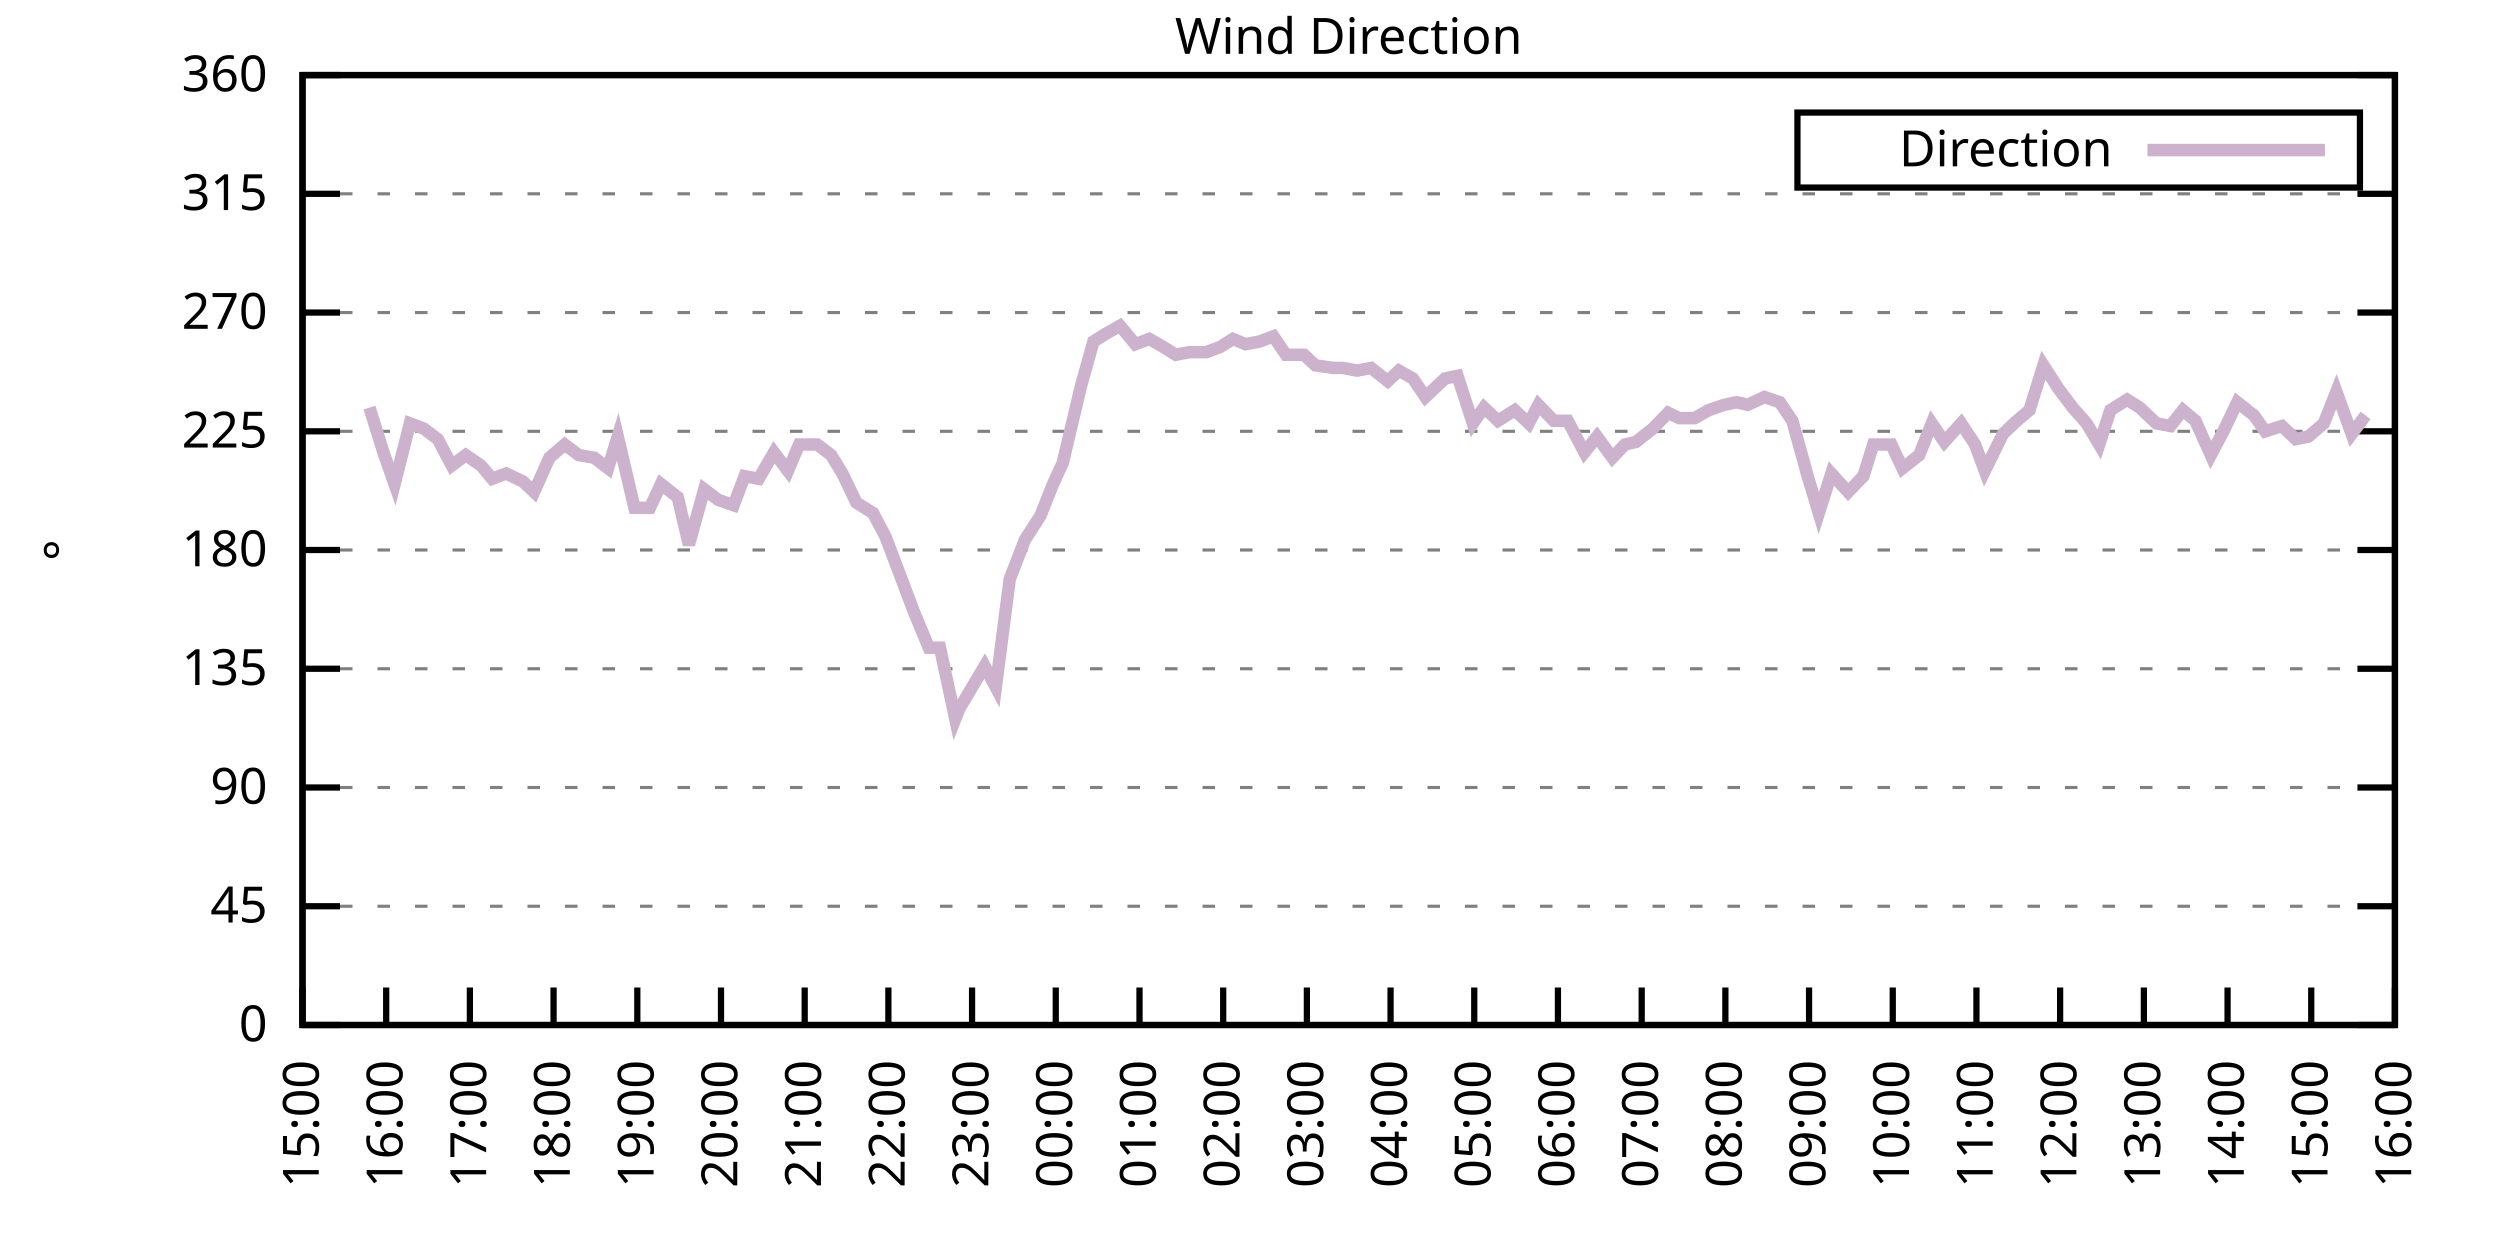
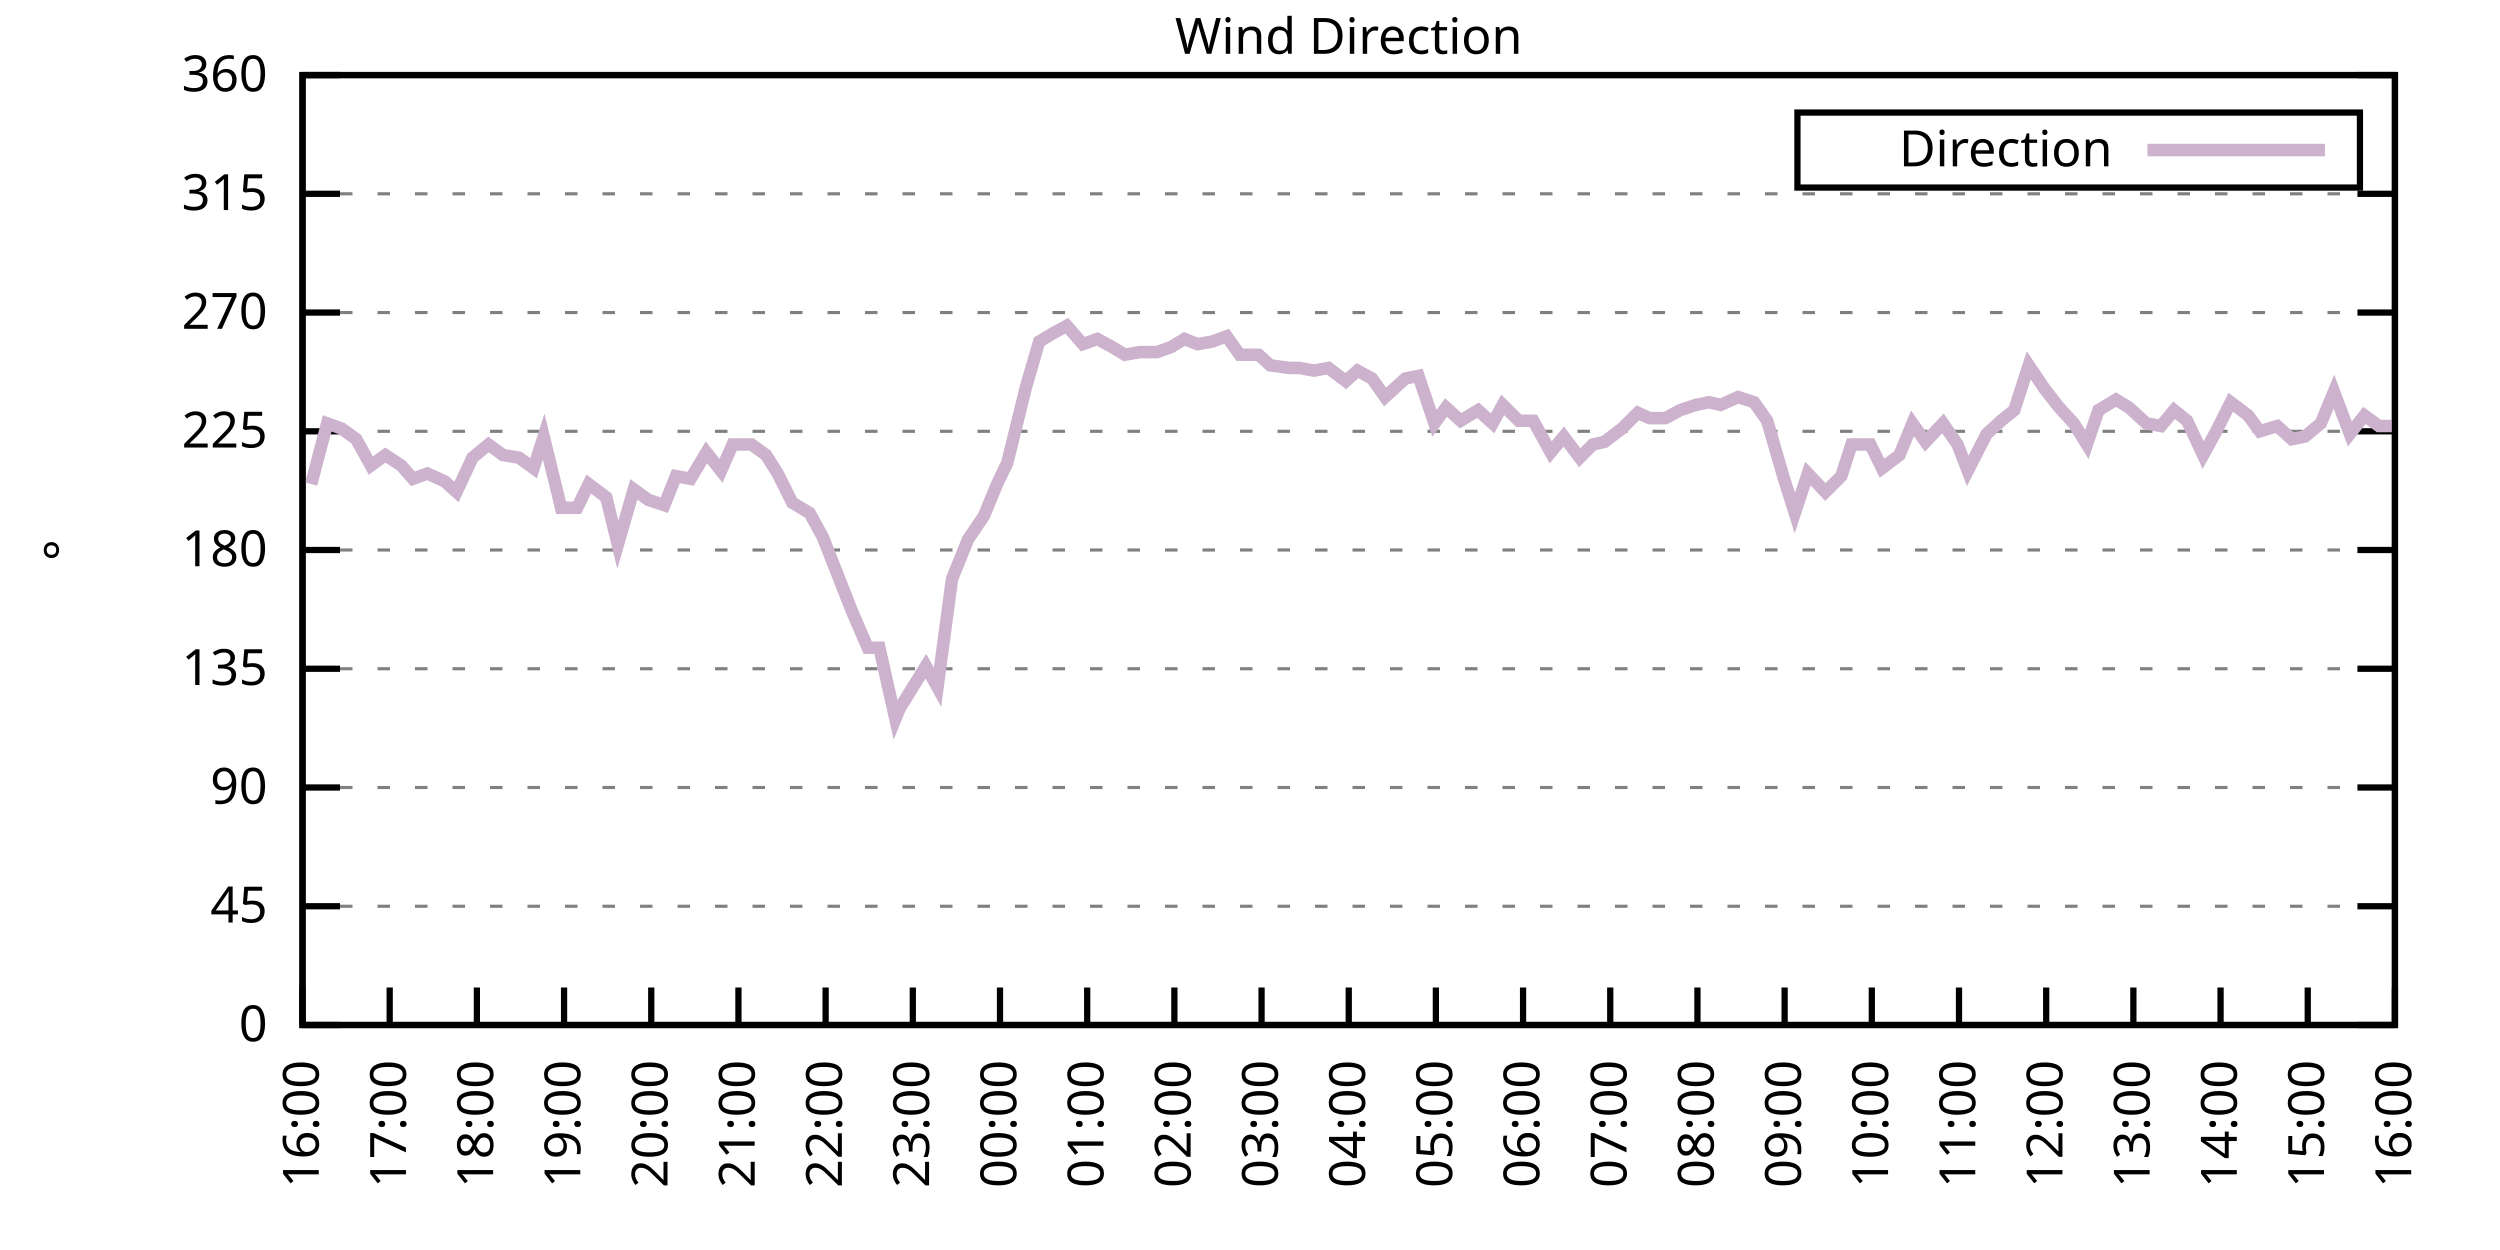
<svg xmlns="http://www.w3.org/2000/svg" xmlns:xlink="http://www.w3.org/1999/xlink" width="400" height="200" viewBox="0 0 400 200">
  <g id="gnuplot_canvas">
    <rect x="0" y="0" width="400" height="200" fill="none" />
    <defs>
      <circle id="gpDot" r="0.5" stroke-width="0.5" stroke="currentColor" />
      <path id="gpPt0" stroke-width="0.333" stroke="currentColor" d="M-1,0 h2 M0,-1 v2" />
      <path id="gpPt1" stroke-width="0.333" stroke="currentColor" d="M-1,-1 L1,1 M1,-1 L-1,1" />
      <path id="gpPt2" stroke-width="0.333" stroke="currentColor" d="M-1,0 L1,0 M0,-1 L0,1 M-1,-1 L1,1 M-1,1 L1,-1" />
      <rect id="gpPt3" stroke-width="0.333" stroke="currentColor" x="-1" y="-1" width="2" height="2" />
      <rect id="gpPt4" stroke-width="0.333" stroke="currentColor" fill="currentColor" x="-1" y="-1" width="2" height="2" />
      <circle id="gpPt5" stroke-width="0.333" stroke="currentColor" cx="0" cy="0" r="1" />
      <use xlink:href="#gpPt5" id="gpPt6" fill="currentColor" stroke="none" />
      <path id="gpPt7" stroke-width="0.333" stroke="currentColor" d="M0,-1.33 L-1.33,0.67 L1.33,0.67 z" />
      <use xlink:href="#gpPt7" id="gpPt8" fill="currentColor" stroke="none" />
      <use xlink:href="#gpPt7" id="gpPt9" stroke="currentColor" transform="rotate(180)" />
      <use xlink:href="#gpPt9" id="gpPt10" fill="currentColor" stroke="none" />
      <use xlink:href="#gpPt3" id="gpPt11" stroke="currentColor" transform="rotate(45)" />
      <use xlink:href="#gpPt11" id="gpPt12" fill="currentColor" stroke="none" />
      <path id="gpPt13" stroke-width="0.333" stroke="currentColor" d="M0,1.330 L1.265,0.411 L0.782,-1.067 L-0.782,-1.076 L-1.265,0.411 z" />
      <use xlink:href="#gpPt13" id="gpPt14" fill="currentColor" stroke="none" />
      <filter id="textbox" filterUnits="objectBoundingBox" x="0" y="0" height="1" width="1">
        <feFlood flood-color="white" flood-opacity="1" result="bgnd" />
        <feComposite in="SourceGraphic" in2="bgnd" operator="atop" />
      </filter>
      <filter id="greybox" filterUnits="objectBoundingBox" x="0" y="0" height="1" width="1">
        <feFlood flood-color="lightgrey" flood-opacity="1" result="grey" />
        <feComposite in="SourceGraphic" in2="grey" operator="atop" />
      </filter>
    </defs>
    <g fill="none" color="white" stroke="currentColor" stroke-width="1.00" stroke-linecap="butt" stroke-linejoin="miter">
</g>
    <g fill="none" color="black" stroke="currentColor" stroke-width="1.00" stroke-linecap="butt" stroke-linejoin="miter">
      <g stroke="none" shape-rendering="crispEdges">
        <polygon fill="rgb(255, 255, 255)" points="48.40,164.00 383.18,164.00 383.18,12.02 48.40,12.02 " />
      </g>
    </g>
    <g fill="none" color="black" stroke="currentColor" stroke-width="1.00" stroke-linecap="butt" stroke-linejoin="miter">
</g>
    <g fill="none" color="black" stroke="black" stroke-width="0.50" stroke-linecap="butt" stroke-linejoin="miter">
</g>
    <g fill="none" color="gray" stroke="currentColor" stroke-width="0.50" stroke-linecap="butt" stroke-linejoin="miter">
      <path stroke="gray" stroke-dasharray="2,4" class="gridline" d="M48.40,164.00 L383.19,164.00  " />
    </g>
    <g fill="none" color="gray" stroke="gray" stroke-width="1.00" stroke-linecap="butt" stroke-linejoin="miter">
</g>
    <g fill="none" color="black" stroke="currentColor" stroke-width="1.00" stroke-linecap="butt" stroke-linejoin="miter">
      <path stroke="black" d="M48.40,164.00 L54.40,164.00 M383.19,164.00 L377.19,164.00  " />
      <g transform="translate(42.80,166.60)" stroke="none" fill="black" font-family="Sans" font-size="8.00" text-anchor="end">
        <text>
          <tspan font-family="Sans"> 0</tspan>
        </text>
      </g>
    </g>
    <g fill="none" color="black" stroke="currentColor" stroke-width="1.00" stroke-linecap="butt" stroke-linejoin="miter">
</g>
    <g fill="none" color="black" stroke="black" stroke-width="0.50" stroke-linecap="butt" stroke-linejoin="miter">
</g>
    <g fill="none" color="gray" stroke="currentColor" stroke-width="0.50" stroke-linecap="butt" stroke-linejoin="miter">
      <path stroke="gray" stroke-dasharray="2,4" class="gridline" d="M48.40,145.00 L383.19,145.00  " />
    </g>
    <g fill="none" color="gray" stroke="gray" stroke-width="1.00" stroke-linecap="butt" stroke-linejoin="miter">
</g>
    <g fill="none" color="black" stroke="currentColor" stroke-width="1.00" stroke-linecap="butt" stroke-linejoin="miter">
      <path stroke="black" d="M48.40,145.00 L54.40,145.00 M383.19,145.00 L377.19,145.00  " />
      <g transform="translate(42.80,147.60)" stroke="none" fill="black" font-family="Sans" font-size="8.00" text-anchor="end">
        <text>
          <tspan font-family="Sans"> 45</tspan>
        </text>
      </g>
    </g>
    <g fill="none" color="black" stroke="currentColor" stroke-width="1.00" stroke-linecap="butt" stroke-linejoin="miter">
</g>
    <g fill="none" color="black" stroke="black" stroke-width="0.50" stroke-linecap="butt" stroke-linejoin="miter">
</g>
    <g fill="none" color="gray" stroke="currentColor" stroke-width="0.50" stroke-linecap="butt" stroke-linejoin="miter">
      <path stroke="gray" stroke-dasharray="2,4" class="gridline" d="M48.40,126.00 L383.19,126.00  " />
    </g>
    <g fill="none" color="gray" stroke="gray" stroke-width="1.00" stroke-linecap="butt" stroke-linejoin="miter">
</g>
    <g fill="none" color="black" stroke="currentColor" stroke-width="1.00" stroke-linecap="butt" stroke-linejoin="miter">
      <path stroke="black" d="M48.40,126.00 L54.40,126.00 M383.19,126.00 L377.19,126.00  " />
      <g transform="translate(42.80,128.60)" stroke="none" fill="black" font-family="Sans" font-size="8.00" text-anchor="end">
        <text>
          <tspan font-family="Sans"> 90</tspan>
        </text>
      </g>
    </g>
    <g fill="none" color="black" stroke="currentColor" stroke-width="1.00" stroke-linecap="butt" stroke-linejoin="miter">
</g>
    <g fill="none" color="black" stroke="black" stroke-width="0.50" stroke-linecap="butt" stroke-linejoin="miter">
</g>
    <g fill="none" color="gray" stroke="currentColor" stroke-width="0.50" stroke-linecap="butt" stroke-linejoin="miter">
      <path stroke="gray" stroke-dasharray="2,4" class="gridline" d="M48.40,107.00 L383.19,107.00  " />
    </g>
    <g fill="none" color="gray" stroke="gray" stroke-width="1.00" stroke-linecap="butt" stroke-linejoin="miter">
</g>
    <g fill="none" color="black" stroke="currentColor" stroke-width="1.00" stroke-linecap="butt" stroke-linejoin="miter">
      <path stroke="black" d="M48.40,107.00 L54.40,107.00 M383.19,107.00 L377.19,107.00  " />
      <g transform="translate(42.80,109.60)" stroke="none" fill="black" font-family="Sans" font-size="8.00" text-anchor="end">
        <text>
          <tspan font-family="Sans"> 135</tspan>
        </text>
      </g>
    </g>
    <g fill="none" color="black" stroke="currentColor" stroke-width="1.00" stroke-linecap="butt" stroke-linejoin="miter">
</g>
    <g fill="none" color="black" stroke="black" stroke-width="0.50" stroke-linecap="butt" stroke-linejoin="miter">
</g>
    <g fill="none" color="gray" stroke="currentColor" stroke-width="0.50" stroke-linecap="butt" stroke-linejoin="miter">
      <path stroke="gray" stroke-dasharray="2,4" class="gridline" d="M48.40,88.00 L383.19,88.00  " />
    </g>
    <g fill="none" color="gray" stroke="gray" stroke-width="1.00" stroke-linecap="butt" stroke-linejoin="miter">
</g>
    <g fill="none" color="black" stroke="currentColor" stroke-width="1.00" stroke-linecap="butt" stroke-linejoin="miter">
      <path stroke="black" d="M48.40,88.00 L54.40,88.00 M383.19,88.00 L377.19,88.00  " />
      <g transform="translate(42.80,90.60)" stroke="none" fill="black" font-family="Sans" font-size="8.00" text-anchor="end">
        <text>
          <tspan font-family="Sans"> 180</tspan>
        </text>
      </g>
    </g>
    <g fill="none" color="black" stroke="currentColor" stroke-width="1.00" stroke-linecap="butt" stroke-linejoin="miter">
</g>
    <g fill="none" color="black" stroke="black" stroke-width="0.50" stroke-linecap="butt" stroke-linejoin="miter">
</g>
    <g fill="none" color="gray" stroke="currentColor" stroke-width="0.50" stroke-linecap="butt" stroke-linejoin="miter">
      <path stroke="gray" stroke-dasharray="2,4" class="gridline" d="M48.40,69.01 L383.19,69.01  " />
    </g>
    <g fill="none" color="gray" stroke="gray" stroke-width="1.00" stroke-linecap="butt" stroke-linejoin="miter">
</g>
    <g fill="none" color="black" stroke="currentColor" stroke-width="1.00" stroke-linecap="butt" stroke-linejoin="miter">
      <path stroke="black" d="M48.40,69.01 L54.40,69.01 M383.19,69.01 L377.19,69.01  " />
      <g transform="translate(42.80,71.61)" stroke="none" fill="black" font-family="Sans" font-size="8.00" text-anchor="end">
        <text>
          <tspan font-family="Sans"> 225</tspan>
        </text>
      </g>
    </g>
    <g fill="none" color="black" stroke="currentColor" stroke-width="1.00" stroke-linecap="butt" stroke-linejoin="miter">
</g>
    <g fill="none" color="black" stroke="black" stroke-width="0.50" stroke-linecap="butt" stroke-linejoin="miter">
</g>
    <g fill="none" color="gray" stroke="currentColor" stroke-width="0.50" stroke-linecap="butt" stroke-linejoin="miter">
      <path stroke="gray" stroke-dasharray="2,4" class="gridline" d="M48.40,50.01 L383.19,50.01  " />
    </g>
    <g fill="none" color="gray" stroke="gray" stroke-width="1.00" stroke-linecap="butt" stroke-linejoin="miter">
</g>
    <g fill="none" color="black" stroke="currentColor" stroke-width="1.00" stroke-linecap="butt" stroke-linejoin="miter">
      <path stroke="black" d="M48.40,50.01 L54.40,50.01 M383.19,50.01 L377.19,50.01  " />
      <g transform="translate(42.80,52.61)" stroke="none" fill="black" font-family="Sans" font-size="8.00" text-anchor="end">
        <text>
          <tspan font-family="Sans"> 270</tspan>
        </text>
      </g>
    </g>
    <g fill="none" color="black" stroke="currentColor" stroke-width="1.00" stroke-linecap="butt" stroke-linejoin="miter">
</g>
    <g fill="none" color="black" stroke="black" stroke-width="0.50" stroke-linecap="butt" stroke-linejoin="miter">
</g>
    <g fill="none" color="gray" stroke="currentColor" stroke-width="0.50" stroke-linecap="butt" stroke-linejoin="miter">
      <path stroke="gray" stroke-dasharray="2,4" class="gridline" d="M48.40,31.01 L383.19,31.01  " />
    </g>
    <g fill="none" color="gray" stroke="gray" stroke-width="1.00" stroke-linecap="butt" stroke-linejoin="miter">
</g>
    <g fill="none" color="black" stroke="currentColor" stroke-width="1.00" stroke-linecap="butt" stroke-linejoin="miter">
      <path stroke="black" d="M48.40,31.01 L54.40,31.01 M383.19,31.01 L377.19,31.01  " />
      <g transform="translate(42.80,33.61)" stroke="none" fill="black" font-family="Sans" font-size="8.00" text-anchor="end">
        <text>
          <tspan font-family="Sans"> 315</tspan>
        </text>
      </g>
    </g>
    <g fill="none" color="black" stroke="currentColor" stroke-width="1.00" stroke-linecap="butt" stroke-linejoin="miter">
</g>
    <g fill="none" color="black" stroke="black" stroke-width="0.50" stroke-linecap="butt" stroke-linejoin="miter">
</g>
    <g fill="none" color="gray" stroke="currentColor" stroke-width="0.50" stroke-linecap="butt" stroke-linejoin="miter">
      <path stroke="gray" stroke-dasharray="2,4" class="gridline" d="M48.40,12.01 L383.19,12.01  " />
    </g>
    <g fill="none" color="gray" stroke="gray" stroke-width="1.00" stroke-linecap="butt" stroke-linejoin="miter">
</g>
    <g fill="none" color="black" stroke="currentColor" stroke-width="1.00" stroke-linecap="butt" stroke-linejoin="miter">
      <path stroke="black" d="M48.40,12.01 L54.40,12.01 M383.19,12.01 L377.19,12.01  " />
      <g transform="translate(42.80,14.61)" stroke="none" fill="black" font-family="Sans" font-size="8.00" text-anchor="end">
        <text>
          <tspan font-family="Sans"> 360</tspan>
        </text>
      </g>
    </g>
    <g fill="none" color="black" stroke="currentColor" stroke-width="1.00" stroke-linecap="butt" stroke-linejoin="miter">
      <path stroke="black" d="M48.40,164.00 L48.40,158.00  " />
      <g transform="translate(51.00,169.60) rotate(270.00)" stroke="none" fill="black" font-family="Sans" font-size="8.00" text-anchor="end">
        <text>
-           <tspan font-family="Sans">15:00</tspan>
-         </text>
-       </g>
-     </g>
-     <g fill="none" color="black" stroke="currentColor" stroke-width="1.00" stroke-linecap="butt" stroke-linejoin="miter">
-       <path stroke="black" d="M61.79,164.00 L61.79,158.00  " />
-       <g transform="translate(64.39,169.60) rotate(270.00)" stroke="none" fill="black" font-family="Sans" font-size="8.00" text-anchor="end">
-         <text>
          <tspan font-family="Sans">16:00</tspan>
        </text>
      </g>
    </g>
    <g fill="none" color="black" stroke="currentColor" stroke-width="1.00" stroke-linecap="butt" stroke-linejoin="miter">
-       <path stroke="black" d="M75.18,164.00 L75.18,158.00  " />
-       <g transform="translate(77.78,169.60) rotate(270.00)" stroke="none" fill="black" font-family="Sans" font-size="8.00" text-anchor="end">
+       <path stroke="black" d="M62.35,164.00 L62.35,158.00  " />
+       <g transform="translate(64.95,169.60) rotate(270.00)" stroke="none" fill="black" font-family="Sans" font-size="8.00" text-anchor="end">
        <text>
          <tspan font-family="Sans">17:00</tspan>
        </text>
      </g>
    </g>
    <g fill="none" color="black" stroke="currentColor" stroke-width="1.00" stroke-linecap="butt" stroke-linejoin="miter">
-       <path stroke="black" d="M88.57,164.00 L88.57,158.00  " />
-       <g transform="translate(91.17,169.60) rotate(270.00)" stroke="none" fill="black" font-family="Sans" font-size="8.00" text-anchor="end">
+       <path stroke="black" d="M76.30,164.00 L76.30,158.00  " />
+       <g transform="translate(78.90,169.60) rotate(270.00)" stroke="none" fill="black" font-family="Sans" font-size="8.00" text-anchor="end">
        <text>
          <tspan font-family="Sans">18:00</tspan>
        </text>
      </g>
    </g>
    <g fill="none" color="black" stroke="currentColor" stroke-width="1.00" stroke-linecap="butt" stroke-linejoin="miter">
-       <path stroke="black" d="M101.97,164.00 L101.97,158.00  " />
-       <g transform="translate(104.57,169.60) rotate(270.00)" stroke="none" fill="black" font-family="Sans" font-size="8.00" text-anchor="end">
+       <path stroke="black" d="M90.25,164.00 L90.25,158.00  " />
+       <g transform="translate(92.85,169.60) rotate(270.00)" stroke="none" fill="black" font-family="Sans" font-size="8.00" text-anchor="end">
        <text>
          <tspan font-family="Sans">19:00</tspan>
        </text>
      </g>
    </g>
    <g fill="none" color="black" stroke="currentColor" stroke-width="1.00" stroke-linecap="butt" stroke-linejoin="miter">
-       <path stroke="black" d="M115.36,164.00 L115.36,158.00  " />
-       <g transform="translate(117.96,169.60) rotate(270.00)" stroke="none" fill="black" font-family="Sans" font-size="8.00" text-anchor="end">
+       <path stroke="black" d="M104.20,164.00 L104.20,158.00  " />
+       <g transform="translate(106.80,169.60) rotate(270.00)" stroke="none" fill="black" font-family="Sans" font-size="8.00" text-anchor="end">
        <text>
          <tspan font-family="Sans">20:00</tspan>
        </text>
      </g>
    </g>
    <g fill="none" color="black" stroke="currentColor" stroke-width="1.00" stroke-linecap="butt" stroke-linejoin="miter">
-       <path stroke="black" d="M128.75,164.00 L128.75,158.00  " />
-       <g transform="translate(131.35,169.60) rotate(270.00)" stroke="none" fill="black" font-family="Sans" font-size="8.00" text-anchor="end">
+       <path stroke="black" d="M118.15,164.00 L118.15,158.00  " />
+       <g transform="translate(120.75,169.60) rotate(270.00)" stroke="none" fill="black" font-family="Sans" font-size="8.00" text-anchor="end">
        <text>
          <tspan font-family="Sans">21:00</tspan>
        </text>
      </g>
    </g>
    <g fill="none" color="black" stroke="currentColor" stroke-width="1.00" stroke-linecap="butt" stroke-linejoin="miter">
-       <path stroke="black" d="M142.14,164.00 L142.14,158.00  " />
-       <g transform="translate(144.74,169.60) rotate(270.00)" stroke="none" fill="black" font-family="Sans" font-size="8.00" text-anchor="end">
+       <path stroke="black" d="M132.10,164.00 L132.10,158.00  " />
+       <g transform="translate(134.70,169.60) rotate(270.00)" stroke="none" fill="black" font-family="Sans" font-size="8.00" text-anchor="end">
        <text>
          <tspan font-family="Sans">22:00</tspan>
        </text>
      </g>
    </g>
    <g fill="none" color="black" stroke="currentColor" stroke-width="1.00" stroke-linecap="butt" stroke-linejoin="miter">
-       <path stroke="black" d="M155.53,164.00 L155.53,158.00  " />
-       <g transform="translate(158.13,169.60) rotate(270.00)" stroke="none" fill="black" font-family="Sans" font-size="8.00" text-anchor="end">
+       <path stroke="black" d="M146.05,164.00 L146.05,158.00  " />
+       <g transform="translate(148.65,169.60) rotate(270.00)" stroke="none" fill="black" font-family="Sans" font-size="8.00" text-anchor="end">
        <text>
          <tspan font-family="Sans">23:00</tspan>
        </text>
      </g>
    </g>
    <g fill="none" color="black" stroke="currentColor" stroke-width="1.00" stroke-linecap="butt" stroke-linejoin="miter">
-       <path stroke="black" d="M168.92,164.00 L168.92,158.00  " />
-       <g transform="translate(171.52,169.60) rotate(270.00)" stroke="none" fill="black" font-family="Sans" font-size="8.00" text-anchor="end">
+       <path stroke="black" d="M160.00,164.00 L160.00,158.00  " />
+       <g transform="translate(162.60,169.60) rotate(270.00)" stroke="none" fill="black" font-family="Sans" font-size="8.00" text-anchor="end">
        <text>
          <tspan font-family="Sans">00:00</tspan>
        </text>
      </g>
    </g>
    <g fill="none" color="black" stroke="currentColor" stroke-width="1.00" stroke-linecap="butt" stroke-linejoin="miter">
-       <path stroke="black" d="M182.32,164.00 L182.32,158.00  " />
-       <g transform="translate(184.92,169.60) rotate(270.00)" stroke="none" fill="black" font-family="Sans" font-size="8.00" text-anchor="end">
+       <path stroke="black" d="M173.95,164.00 L173.95,158.00  " />
+       <g transform="translate(176.55,169.60) rotate(270.00)" stroke="none" fill="black" font-family="Sans" font-size="8.00" text-anchor="end">
        <text>
          <tspan font-family="Sans">01:00</tspan>
        </text>
      </g>
    </g>
    <g fill="none" color="black" stroke="currentColor" stroke-width="1.00" stroke-linecap="butt" stroke-linejoin="miter">
-       <path stroke="black" d="M195.71,164.00 L195.71,158.00  " />
-       <g transform="translate(198.31,169.60) rotate(270.00)" stroke="none" fill="black" font-family="Sans" font-size="8.00" text-anchor="end">
+       <path stroke="black" d="M187.90,164.00 L187.90,158.00  " />
+       <g transform="translate(190.50,169.60) rotate(270.00)" stroke="none" fill="black" font-family="Sans" font-size="8.00" text-anchor="end">
        <text>
          <tspan font-family="Sans">02:00</tspan>
        </text>
      </g>
    </g>
    <g fill="none" color="black" stroke="currentColor" stroke-width="1.00" stroke-linecap="butt" stroke-linejoin="miter">
-       <path stroke="black" d="M209.10,164.00 L209.10,158.00  " />
-       <g transform="translate(211.70,169.60) rotate(270.00)" stroke="none" fill="black" font-family="Sans" font-size="8.00" text-anchor="end">
+       <path stroke="black" d="M201.85,164.00 L201.85,158.00  " />
+       <g transform="translate(204.45,169.60) rotate(270.00)" stroke="none" fill="black" font-family="Sans" font-size="8.00" text-anchor="end">
        <text>
          <tspan font-family="Sans">03:00</tspan>
        </text>
      </g>
    </g>
    <g fill="none" color="black" stroke="currentColor" stroke-width="1.00" stroke-linecap="butt" stroke-linejoin="miter">
-       <path stroke="black" d="M222.49,164.00 L222.49,158.00  " />
-       <g transform="translate(225.09,169.60) rotate(270.00)" stroke="none" fill="black" font-family="Sans" font-size="8.00" text-anchor="end">
+       <path stroke="black" d="M215.80,164.00 L215.80,158.00  " />
+       <g transform="translate(218.40,169.60) rotate(270.00)" stroke="none" fill="black" font-family="Sans" font-size="8.00" text-anchor="end">
        <text>
          <tspan font-family="Sans">04:00</tspan>
        </text>
      </g>
    </g>
    <g fill="none" color="black" stroke="currentColor" stroke-width="1.00" stroke-linecap="butt" stroke-linejoin="miter">
-       <path stroke="black" d="M235.88,164.00 L235.88,158.00  " />
-       <g transform="translate(238.48,169.60) rotate(270.00)" stroke="none" fill="black" font-family="Sans" font-size="8.00" text-anchor="end">
+       <path stroke="black" d="M229.74,164.00 L229.74,158.00  " />
+       <g transform="translate(232.34,169.60) rotate(270.00)" stroke="none" fill="black" font-family="Sans" font-size="8.00" text-anchor="end">
        <text>
          <tspan font-family="Sans">05:00</tspan>
        </text>
      </g>
    </g>
    <g fill="none" color="black" stroke="currentColor" stroke-width="1.00" stroke-linecap="butt" stroke-linejoin="miter">
-       <path stroke="black" d="M249.27,164.00 L249.27,158.00  " />
-       <g transform="translate(251.87,169.60) rotate(270.00)" stroke="none" fill="black" font-family="Sans" font-size="8.00" text-anchor="end">
+       <path stroke="black" d="M243.69,164.00 L243.69,158.00  " />
+       <g transform="translate(246.29,169.60) rotate(270.00)" stroke="none" fill="black" font-family="Sans" font-size="8.00" text-anchor="end">
        <text>
          <tspan font-family="Sans">06:00</tspan>
        </text>
      </g>
    </g>
    <g fill="none" color="black" stroke="currentColor" stroke-width="1.00" stroke-linecap="butt" stroke-linejoin="miter">
-       <path stroke="black" d="M262.67,164.00 L262.67,158.00  " />
-       <g transform="translate(265.27,169.60) rotate(270.00)" stroke="none" fill="black" font-family="Sans" font-size="8.00" text-anchor="end">
+       <path stroke="black" d="M257.64,164.00 L257.64,158.00  " />
+       <g transform="translate(260.24,169.60) rotate(270.00)" stroke="none" fill="black" font-family="Sans" font-size="8.00" text-anchor="end">
        <text>
          <tspan font-family="Sans">07:00</tspan>
        </text>
      </g>
    </g>
    <g fill="none" color="black" stroke="currentColor" stroke-width="1.00" stroke-linecap="butt" stroke-linejoin="miter">
-       <path stroke="black" d="M276.06,164.00 L276.06,158.00  " />
-       <g transform="translate(278.66,169.60) rotate(270.00)" stroke="none" fill="black" font-family="Sans" font-size="8.00" text-anchor="end">
+       <path stroke="black" d="M271.59,164.00 L271.59,158.00  " />
+       <g transform="translate(274.19,169.60) rotate(270.00)" stroke="none" fill="black" font-family="Sans" font-size="8.00" text-anchor="end">
        <text>
          <tspan font-family="Sans">08:00</tspan>
        </text>
      </g>
    </g>
    <g fill="none" color="black" stroke="currentColor" stroke-width="1.00" stroke-linecap="butt" stroke-linejoin="miter">
-       <path stroke="black" d="M289.45,164.00 L289.45,158.00  " />
-       <g transform="translate(292.05,169.60) rotate(270.00)" stroke="none" fill="black" font-family="Sans" font-size="8.00" text-anchor="end">
+       <path stroke="black" d="M285.54,164.00 L285.54,158.00  " />
+       <g transform="translate(288.14,169.60) rotate(270.00)" stroke="none" fill="black" font-family="Sans" font-size="8.00" text-anchor="end">
        <text>
          <tspan font-family="Sans">09:00</tspan>
        </text>
      </g>
    </g>
    <g fill="none" color="black" stroke="currentColor" stroke-width="1.00" stroke-linecap="butt" stroke-linejoin="miter">
-       <path stroke="black" d="M302.84,164.00 L302.84,158.00  " />
-       <g transform="translate(305.44,169.60) rotate(270.00)" stroke="none" fill="black" font-family="Sans" font-size="8.00" text-anchor="end">
+       <path stroke="black" d="M299.49,164.00 L299.49,158.00  " />
+       <g transform="translate(302.09,169.60) rotate(270.00)" stroke="none" fill="black" font-family="Sans" font-size="8.00" text-anchor="end">
        <text>
          <tspan font-family="Sans">10:00</tspan>
        </text>
      </g>
    </g>
    <g fill="none" color="black" stroke="currentColor" stroke-width="1.00" stroke-linecap="butt" stroke-linejoin="miter">
-       <path stroke="black" d="M316.23,164.00 L316.23,158.00  " />
-       <g transform="translate(318.83,169.60) rotate(270.00)" stroke="none" fill="black" font-family="Sans" font-size="8.00" text-anchor="end">
+       <path stroke="black" d="M313.44,164.00 L313.44,158.00  " />
+       <g transform="translate(316.04,169.60) rotate(270.00)" stroke="none" fill="black" font-family="Sans" font-size="8.00" text-anchor="end">
        <text>
          <tspan font-family="Sans">11:00</tspan>
        </text>
      </g>
    </g>
    <g fill="none" color="black" stroke="currentColor" stroke-width="1.00" stroke-linecap="butt" stroke-linejoin="miter">
-       <path stroke="black" d="M329.62,164.00 L329.62,158.00  " />
-       <g transform="translate(332.22,169.60) rotate(270.00)" stroke="none" fill="black" font-family="Sans" font-size="8.00" text-anchor="end">
+       <path stroke="black" d="M327.39,164.00 L327.39,158.00  " />
+       <g transform="translate(329.99,169.60) rotate(270.00)" stroke="none" fill="black" font-family="Sans" font-size="8.00" text-anchor="end">
        <text>
          <tspan font-family="Sans">12:00</tspan>
        </text>
      </g>
    </g>
    <g fill="none" color="black" stroke="currentColor" stroke-width="1.00" stroke-linecap="butt" stroke-linejoin="miter">
-       <path stroke="black" d="M343.02,164.00 L343.02,158.00  " />
-       <g transform="translate(345.62,169.60) rotate(270.00)" stroke="none" fill="black" font-family="Sans" font-size="8.00" text-anchor="end">
+       <path stroke="black" d="M341.34,164.00 L341.34,158.00  " />
+       <g transform="translate(343.94,169.60) rotate(270.00)" stroke="none" fill="black" font-family="Sans" font-size="8.00" text-anchor="end">
        <text>
          <tspan font-family="Sans">13:00</tspan>
        </text>
      </g>
    </g>
    <g fill="none" color="black" stroke="currentColor" stroke-width="1.00" stroke-linecap="butt" stroke-linejoin="miter">
-       <path stroke="black" d="M356.41,164.00 L356.41,158.00  " />
-       <g transform="translate(359.01,169.60) rotate(270.00)" stroke="none" fill="black" font-family="Sans" font-size="8.00" text-anchor="end">
+       <path stroke="black" d="M355.29,164.00 L355.29,158.00  " />
+       <g transform="translate(357.89,169.60) rotate(270.00)" stroke="none" fill="black" font-family="Sans" font-size="8.00" text-anchor="end">
        <text>
          <tspan font-family="Sans">14:00</tspan>
        </text>
      </g>
    </g>
    <g fill="none" color="black" stroke="currentColor" stroke-width="1.00" stroke-linecap="butt" stroke-linejoin="miter">
-       <path stroke="black" d="M369.80,164.00 L369.80,158.00  " />
-       <g transform="translate(372.40,169.60) rotate(270.00)" stroke="none" fill="black" font-family="Sans" font-size="8.00" text-anchor="end">
+       <path stroke="black" d="M369.24,164.00 L369.24,158.00  " />
+       <g transform="translate(371.84,169.60) rotate(270.00)" stroke="none" fill="black" font-family="Sans" font-size="8.00" text-anchor="end">
        <text>
          <tspan font-family="Sans">15:00</tspan>
        </text>
      </g>
    </g>
    <g fill="none" color="black" stroke="currentColor" stroke-width="1.00" stroke-linecap="butt" stroke-linejoin="miter">
      <path stroke="black" d="M383.19,164.00 L383.19,158.00  " />
      <g transform="translate(385.79,169.60) rotate(270.00)" stroke="none" fill="black" font-family="Sans" font-size="8.00" text-anchor="end">
        <text>
          <tspan font-family="Sans">16:00</tspan>
        </text>
      </g>
    </g>
    <g fill="none" color="black" stroke="currentColor" stroke-width="1.00" stroke-linecap="butt" stroke-linejoin="miter">
</g>
    <g fill="none" color="black" stroke="currentColor" stroke-width="1.00" stroke-linecap="butt" stroke-linejoin="miter">
      <path stroke="black" d="M48.40,12.01 L48.40,164.00 L383.19,164.00 L383.19,12.01 L48.40,12.01 Z  " />
    </g>
    <g fill="none" color="black" stroke="currentColor" stroke-width="1.00" stroke-linecap="butt" stroke-linejoin="miter">
</g>
    <g fill="none" color="black" stroke="currentColor" stroke-width="1.00" stroke-linecap="butt" stroke-linejoin="miter">
      <path stroke="black" d="M287.59,30.01 L287.59,18.01 L377.59,18.01 L377.59,30.01 L287.59,30.01 Z  " />
    </g>
    <g id="Wind_direction_plot_1">
      <g fill="none" color="white" stroke="black" stroke-width="2.00" stroke-linecap="butt" stroke-linejoin="miter">
</g>
      <g fill="none" color="black" stroke="currentColor" stroke-width="2.00" stroke-linecap="butt" stroke-linejoin="miter">
        <g transform="translate(337.99,26.61)" stroke="none" fill="black" font-family="Sans" font-size="8.00" text-anchor="end">
          <text>
            <tspan font-family="Sans">Direction</tspan>
          </text>
        </g>
      </g>
      <g fill="none" color="black" stroke="currentColor" stroke-width="2.00" stroke-linecap="butt" stroke-linejoin="miter">
-         <path stroke="rgb(204, 178, 204)" d="M343.59,24.01 L371.99,24.01 M59.11,65.21 L61.35,72.38 L63.13,77.45 L65.59,67.74 L67.82,68.58 L70.05,70.27   L72.28,74.49 L74.51,72.81 L76.97,74.49 L78.75,76.61 L80.99,75.76 L83.66,77.03 L85.45,78.72 L87.91,73.23   L90.36,71.12 L92.59,72.81 L95.05,73.23 L97.28,74.92 L98.84,69.85 L101.52,81.25 L103.98,81.25 L105.76,77.45   L108.44,79.56 L110.22,87.16 L112.68,78.29 L114.91,79.98 L117.37,80.83 L119.15,76.18 L121.38,76.61 L123.84,72.38   L126.07,75.34 L127.86,71.12 L130.76,71.12 L132.99,72.81 L134.78,75.76 L137.01,80.41 L139.69,82.09 L141.69,85.89   L143.93,91.80 L146.16,97.72 L148.61,103.63 L150.40,103.63 L152.85,115.03 L153.52,113.34 L157.54,106.58 L159.33,109.96   L161.56,92.65 L164.01,86.32 L166.47,82.52 L168.48,77.45 L170.04,74.07 L172.94,61.83 L174.95,54.65 L176.96,53.39   L179.19,52.12 L181.65,55.07 L183.88,54.23 L186.11,55.50 L188.12,56.76 L190.35,56.34 L193.03,56.34 L195.26,55.50   L197.27,54.23 L199.28,55.07 L201.51,54.65 L203.74,53.81 L205.75,56.76 L208.65,56.76 L210.44,58.45 L213.34,58.87   L214.90,58.87 L217.13,59.30 L219.37,58.87 L222.04,60.98 L223.83,59.30 L226.06,60.56 L228.07,63.52 L231.20,60.56   L233.20,60.14 L235.66,67.74 L237.44,65.21 L239.68,67.32 L242.36,65.63 L244.59,67.74 L246.15,64.78 L248.60,67.32   L250.84,67.32 L253.51,72.38 L255.52,69.85 L257.98,73.23 L259.99,71.12 L261.77,70.70 L264.45,68.58 L266.91,66.05   L268.69,66.90 L271.15,66.90 L273.38,65.63 L275.83,64.78 L277.84,64.36 L279.63,64.78 L282.31,63.52 L284.76,64.36   L286.77,67.32 L289.23,76.18 L291.01,82.09 L293.02,75.76 L295.70,78.72 L298.15,76.18 L299.72,71.12 L302.62,71.12   L304.40,74.92 L307.08,72.81 L309.09,67.74 L311.10,70.70 L313.78,67.74 L316.01,71.12 L317.57,75.34 L320.47,69.43   L322.70,67.32 L324.71,65.63 L326.95,58.45 L329.40,62.25 L331.63,65.21 L333.86,67.74 L335.87,71.12 L337.66,65.63   L340.34,63.94 L342.35,65.21 L345.02,67.74 L347.26,68.16 L349.26,65.63 L351.27,67.32 L353.73,72.81 L355.74,69.01   L357.97,64.36 L360.65,66.47 L362.43,69.01 L365.11,68.16 L367.34,70.27 L369.35,69.85 L371.81,67.74 L373.82,62.67   L376.27,69.43 L378.50,66.47  " />
+         <path stroke="rgb(204, 178, 204)" d="M343.59,24.01 L371.99,24.01 M49.79,77.45 L52.35,67.74 L54.68,68.58 L57.00,70.27 L59.33,74.49 L61.65,72.81   L64.21,74.49 L66.07,76.61 L68.39,75.76 L71.18,77.03 L73.04,78.72 L75.60,73.23 L78.16,71.12 L80.48,72.81   L83.04,73.23 L85.37,74.92 L86.99,69.85 L89.78,81.25 L92.34,81.25 L94.20,77.45 L96.99,79.56 L98.85,87.16   L101.41,78.29 L103.73,79.98 L106.29,80.83 L108.15,76.18 L110.48,76.61 L113.03,72.38 L115.36,75.34 L117.22,71.12   L120.24,71.12 L122.57,72.81 L124.43,75.76 L126.75,80.41 L129.54,82.09 L131.63,85.89 L133.96,91.80 L136.28,97.72   L138.84,103.63 L140.70,103.63 L143.26,115.03 L143.95,113.34 L148.14,106.58 L150.00,109.96 L152.32,92.65 L154.88,86.32   L157.44,82.52 L159.53,77.45 L161.16,74.07 L164.18,61.83 L166.27,54.65 L168.37,53.39 L170.69,52.12 L173.25,55.07   L175.57,54.23 L177.90,55.50 L179.99,56.76 L182.32,56.34 L185.11,56.34 L187.43,55.50 L189.52,54.23 L191.62,55.07   L193.94,54.65 L196.27,53.81 L198.36,56.76 L201.38,56.76 L203.24,58.45 L206.26,58.87 L207.89,58.87 L210.22,59.30   L212.54,58.87 L215.33,60.98 L217.19,59.30 L219.51,60.56 L221.61,63.52 L224.86,60.56 L226.95,60.14 L229.51,67.74   L231.37,65.21 L233.70,67.32 L236.49,65.63 L238.81,67.74 L240.44,64.78 L243.00,67.32 L245.32,67.32 L248.11,72.38   L250.20,69.85 L252.76,73.23 L254.85,71.12 L256.71,70.70 L259.50,68.58 L262.06,66.05 L263.92,66.90 L266.48,66.90   L268.80,65.63 L271.36,64.78 L273.45,64.36 L275.31,64.78 L278.10,63.52 L280.66,64.36 L282.75,67.32 L285.31,76.18   L287.17,82.09 L289.26,75.76 L292.05,78.72 L294.61,76.18 L296.24,71.12 L299.26,71.12 L301.12,74.92 L303.91,72.81   L306.00,67.74 L308.09,70.70 L310.88,67.74 L313.21,71.12 L314.84,75.34 L317.86,69.43 L320.18,67.32 L322.28,65.63   L324.60,58.45 L327.16,62.25 L329.48,65.21 L331.81,67.74 L333.90,71.12 L335.76,65.63 L338.55,63.94 L340.64,65.21   L343.43,67.74 L345.76,68.16 L347.85,65.63 L349.94,67.32 L352.50,72.81 L354.59,69.01 L356.92,64.36 L359.71,66.47   L361.57,69.01 L364.36,68.16 L366.68,70.27 L368.78,69.85 L371.33,67.74 L373.43,62.67 L375.98,69.43 L378.31,66.47   L380.63,68.16 L382.96,68.16  " />
      </g>
    </g>
    <g fill="none" color="black" stroke="currentColor" stroke-width="2.00" stroke-linecap="butt" stroke-linejoin="miter">
</g>
    <g fill="none" color="black" stroke="black" stroke-width="1.00" stroke-linecap="butt" stroke-linejoin="miter">
</g>
    <g fill="none" color="black" stroke="currentColor" stroke-width="1.00" stroke-linecap="butt" stroke-linejoin="miter">
      <path stroke="black" d="M48.40,12.01 L48.40,164.00 L383.19,164.00 L383.19,12.01 L48.40,12.01 Z  " />
      <g transform="translate(12.80,88.01) rotate(270.00)" stroke="none" fill="black" font-family="Sans" font-size="8.00" text-anchor="middle">
        <text>
          <tspan font-family="Sans">°</tspan>
        </text>
      </g>
    </g>
    <g fill="none" color="black" stroke="currentColor" stroke-width="1.00" stroke-linecap="butt" stroke-linejoin="miter">
</g>
    <g fill="none" color="black" stroke="currentColor" stroke-width="1.00" stroke-linecap="butt" stroke-linejoin="miter">
      <g transform="translate(215.79,8.61)" stroke="none" fill="black" font-family="Sans" font-size="8.00" text-anchor="middle">
        <text>
          <tspan font-family="Sans">Wind Direction</tspan>
        </text>
      </g>
    </g>
    <g fill="none" color="black" stroke="currentColor" stroke-width="1.00" stroke-linecap="butt" stroke-linejoin="miter">
</g>
  </g>
</svg>
